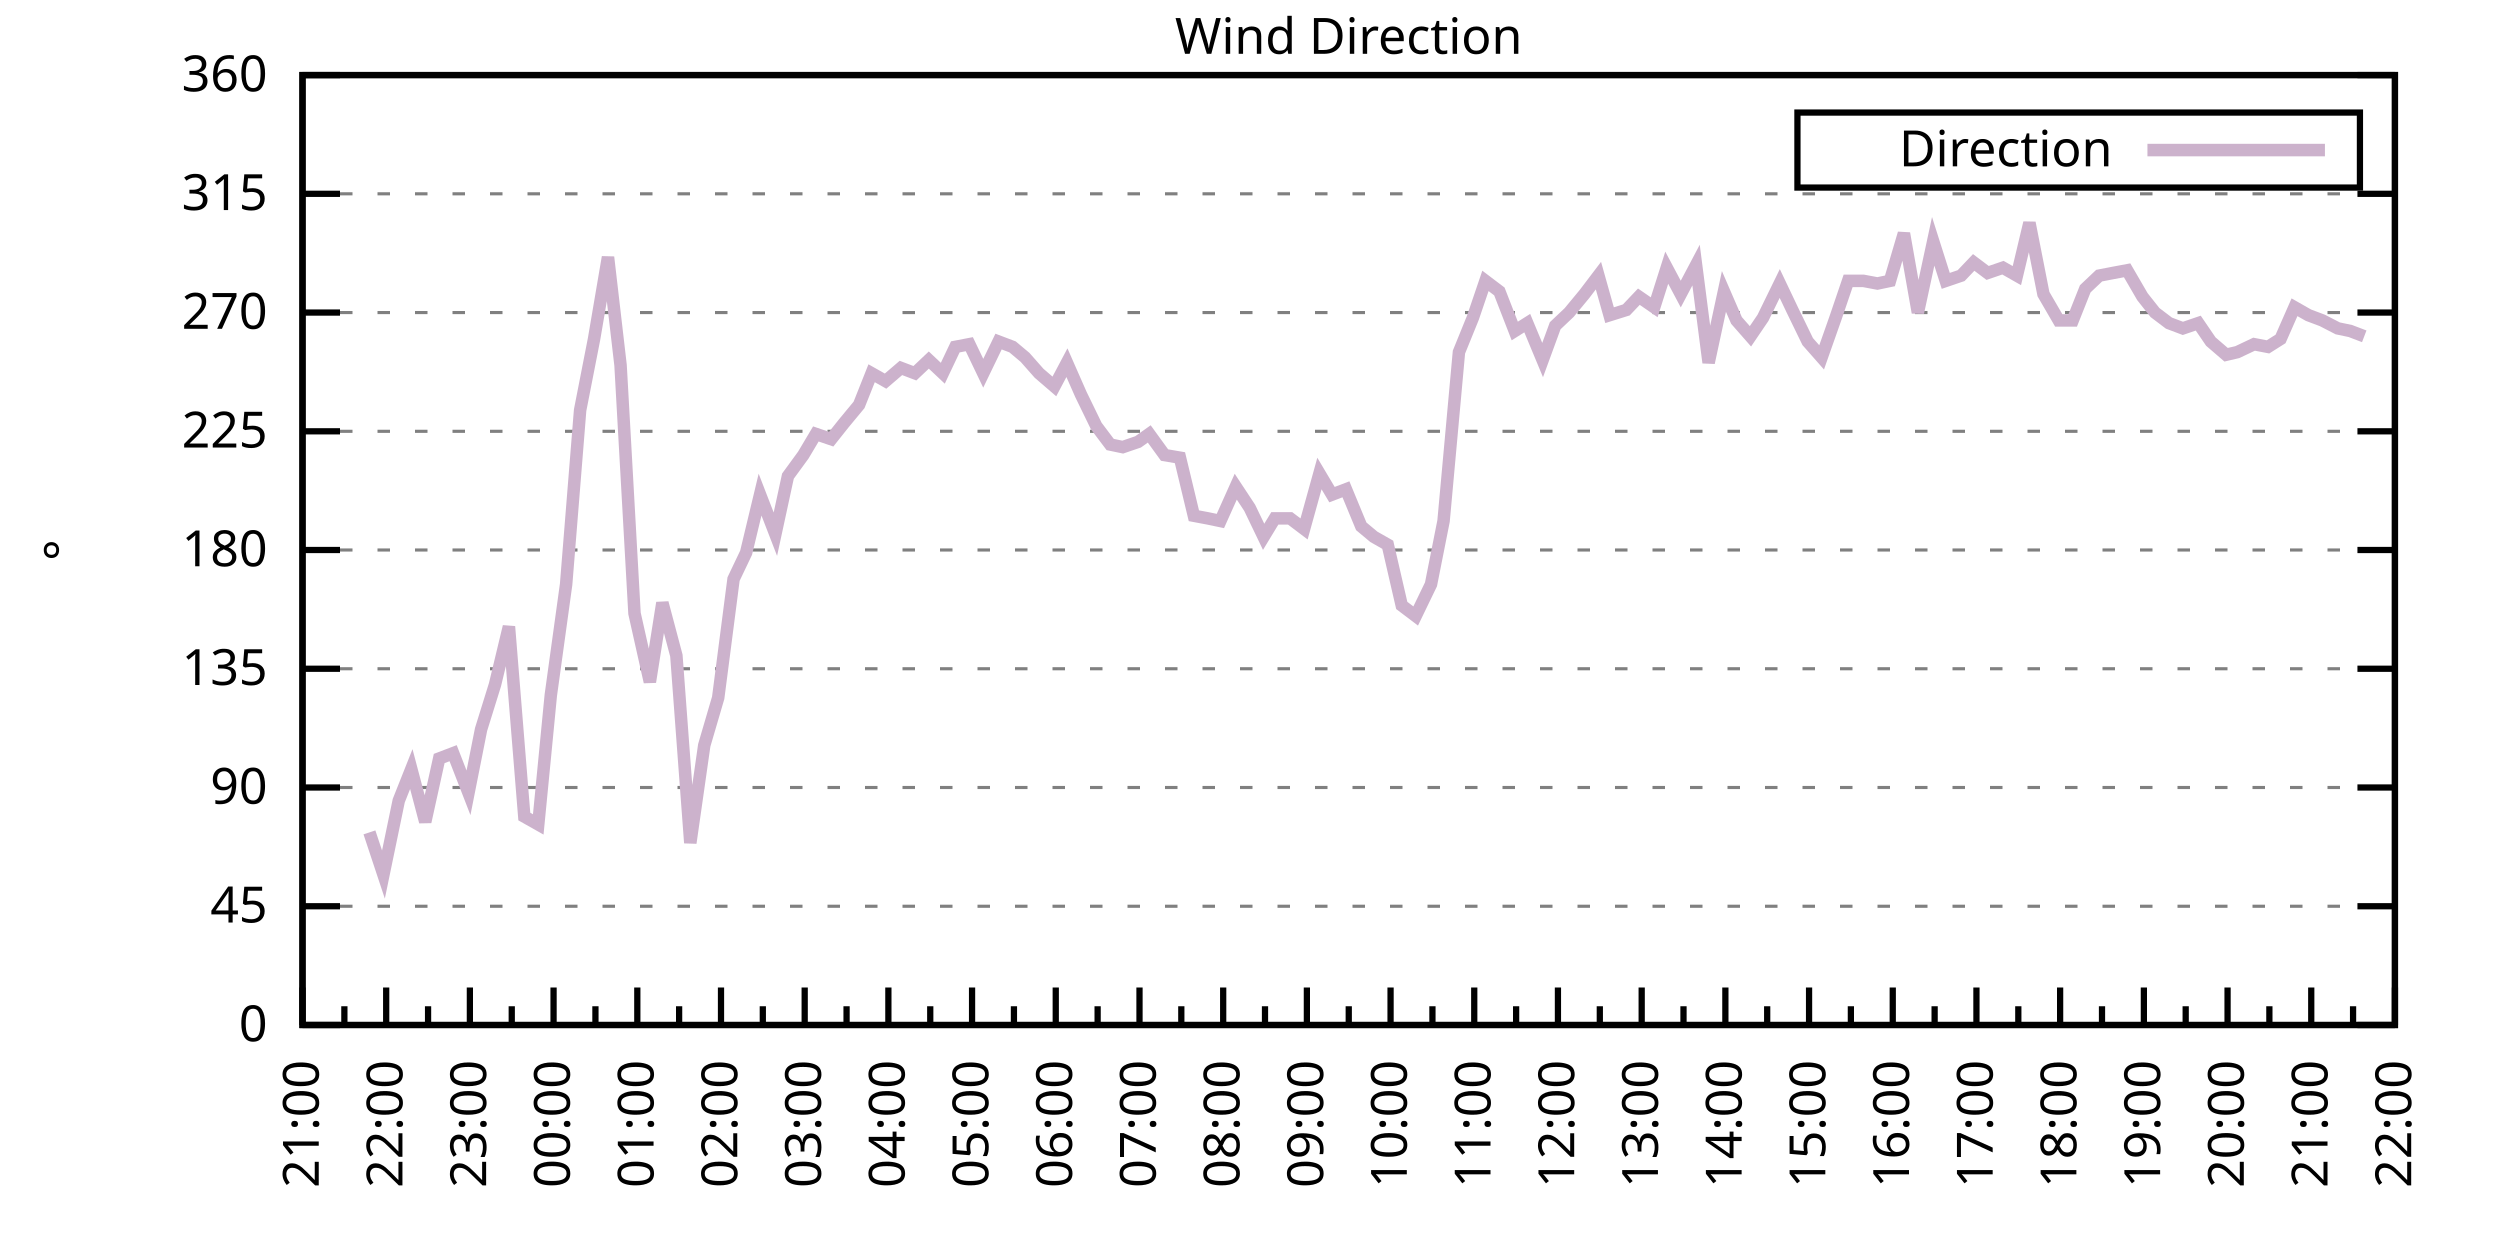
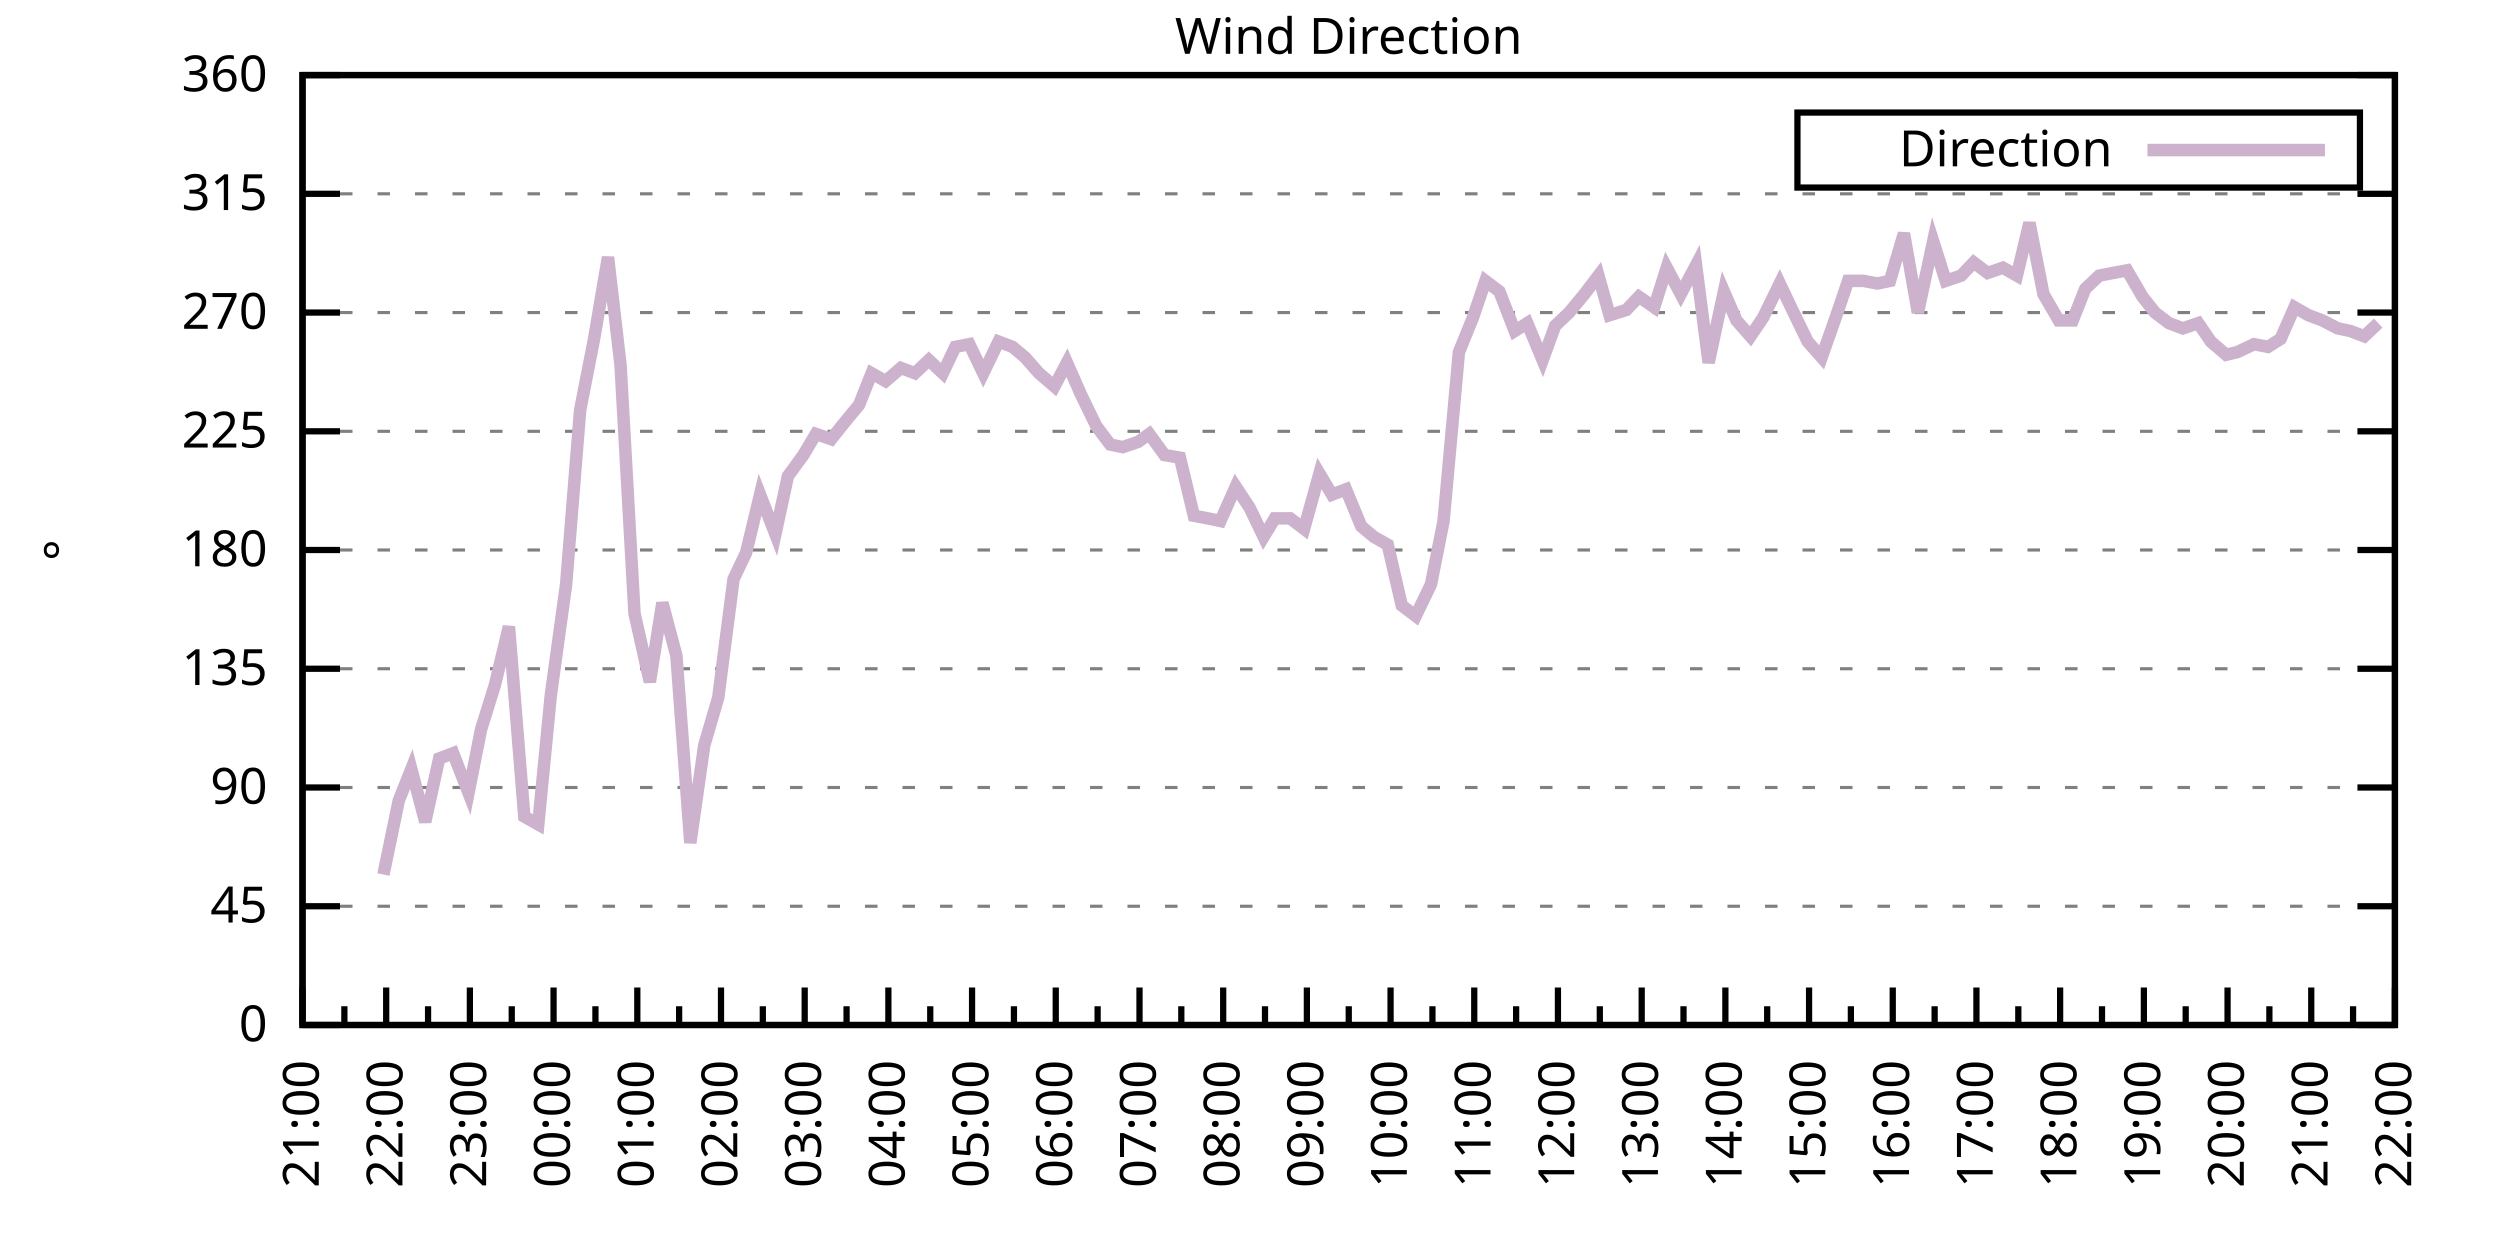
<svg xmlns="http://www.w3.org/2000/svg" xmlns:xlink="http://www.w3.org/1999/xlink" width="400" height="200" viewBox="0 0 400 200">
  <g id="gnuplot_canvas">
    <rect x="0" y="0" width="400" height="200" fill="none" />
    <defs>
      <circle id="gpDot" r="0.5" stroke-width="0.5" stroke="currentColor" />
      <path id="gpPt0" stroke-width="0.333" stroke="currentColor" d="M-1,0 h2 M0,-1 v2" />
      <path id="gpPt1" stroke-width="0.333" stroke="currentColor" d="M-1,-1 L1,1 M1,-1 L-1,1" />
      <path id="gpPt2" stroke-width="0.333" stroke="currentColor" d="M-1,0 L1,0 M0,-1 L0,1 M-1,-1 L1,1 M-1,1 L1,-1" />
      <rect id="gpPt3" stroke-width="0.333" stroke="currentColor" x="-1" y="-1" width="2" height="2" />
      <rect id="gpPt4" stroke-width="0.333" stroke="currentColor" fill="currentColor" x="-1" y="-1" width="2" height="2" />
      <circle id="gpPt5" stroke-width="0.333" stroke="currentColor" cx="0" cy="0" r="1" />
      <use xlink:href="#gpPt5" id="gpPt6" fill="currentColor" stroke="none" />
      <path id="gpPt7" stroke-width="0.333" stroke="currentColor" d="M0,-1.33 L-1.33,0.67 L1.33,0.67 z" />
      <use xlink:href="#gpPt7" id="gpPt8" fill="currentColor" stroke="none" />
      <use xlink:href="#gpPt7" id="gpPt9" stroke="currentColor" transform="rotate(180)" />
      <use xlink:href="#gpPt9" id="gpPt10" fill="currentColor" stroke="none" />
      <use xlink:href="#gpPt3" id="gpPt11" stroke="currentColor" transform="rotate(45)" />
      <use xlink:href="#gpPt11" id="gpPt12" fill="currentColor" stroke="none" />
      <path id="gpPt13" stroke-width="0.333" stroke="currentColor" d="M0,1.330 L1.265,0.411 L0.782,-1.067 L-0.782,-1.076 L-1.265,0.411 z" />
      <use xlink:href="#gpPt13" id="gpPt14" fill="currentColor" stroke="none" />
      <filter id="textbox" filterUnits="objectBoundingBox" x="0" y="0" height="1" width="1">
        <feFlood flood-color="white" flood-opacity="1" result="bgnd" />
        <feComposite in="SourceGraphic" in2="bgnd" operator="atop" />
      </filter>
      <filter id="greybox" filterUnits="objectBoundingBox" x="0" y="0" height="1" width="1">
        <feFlood flood-color="lightgrey" flood-opacity="1" result="grey" />
        <feComposite in="SourceGraphic" in2="grey" operator="atop" />
      </filter>
    </defs>
    <g fill="none" color="white" stroke="currentColor" stroke-width="1.00" stroke-linecap="butt" stroke-linejoin="miter">
</g>
    <g fill="none" color="black" stroke="currentColor" stroke-width="1.00" stroke-linecap="butt" stroke-linejoin="miter">
      <g stroke="none" shape-rendering="crispEdges">
        <polygon fill="rgb(255, 255, 255)" points="48.40,164.00 383.18,164.00 383.18,12.02 48.40,12.02 " />
      </g>
    </g>
    <g fill="none" color="black" stroke="currentColor" stroke-width="1.00" stroke-linecap="butt" stroke-linejoin="miter">
</g>
    <g fill="none" color="black" stroke="black" stroke-width="0.50" stroke-linecap="butt" stroke-linejoin="miter">
</g>
    <g fill="none" color="gray" stroke="currentColor" stroke-width="0.50" stroke-linecap="butt" stroke-linejoin="miter">
      <path stroke="gray" stroke-dasharray="2,4" class="gridline" d="M48.40,164.00 L383.19,164.00  " />
    </g>
    <g fill="none" color="gray" stroke="gray" stroke-width="1.00" stroke-linecap="butt" stroke-linejoin="miter">
</g>
    <g fill="none" color="black" stroke="currentColor" stroke-width="1.00" stroke-linecap="butt" stroke-linejoin="miter">
      <path stroke="black" d="M48.40,164.00 L54.40,164.00 M383.19,164.00 L377.19,164.00  " />
      <g transform="translate(42.80,166.60)" stroke="none" fill="black" font-family="Sans" font-size="8.00" text-anchor="end">
        <text>
          <tspan font-family="Sans"> 0</tspan>
        </text>
      </g>
    </g>
    <g fill="none" color="black" stroke="currentColor" stroke-width="1.00" stroke-linecap="butt" stroke-linejoin="miter">
</g>
    <g fill="none" color="black" stroke="black" stroke-width="0.50" stroke-linecap="butt" stroke-linejoin="miter">
</g>
    <g fill="none" color="gray" stroke="currentColor" stroke-width="0.50" stroke-linecap="butt" stroke-linejoin="miter">
      <path stroke="gray" stroke-dasharray="2,4" class="gridline" d="M48.40,145.00 L383.19,145.00  " />
    </g>
    <g fill="none" color="gray" stroke="gray" stroke-width="1.00" stroke-linecap="butt" stroke-linejoin="miter">
</g>
    <g fill="none" color="black" stroke="currentColor" stroke-width="1.00" stroke-linecap="butt" stroke-linejoin="miter">
      <path stroke="black" d="M48.40,145.00 L54.40,145.00 M383.19,145.00 L377.19,145.00  " />
      <g transform="translate(42.80,147.60)" stroke="none" fill="black" font-family="Sans" font-size="8.00" text-anchor="end">
        <text>
          <tspan font-family="Sans"> 45</tspan>
        </text>
      </g>
    </g>
    <g fill="none" color="black" stroke="currentColor" stroke-width="1.00" stroke-linecap="butt" stroke-linejoin="miter">
</g>
    <g fill="none" color="black" stroke="black" stroke-width="0.50" stroke-linecap="butt" stroke-linejoin="miter">
</g>
    <g fill="none" color="gray" stroke="currentColor" stroke-width="0.50" stroke-linecap="butt" stroke-linejoin="miter">
      <path stroke="gray" stroke-dasharray="2,4" class="gridline" d="M48.40,126.00 L383.19,126.00  " />
    </g>
    <g fill="none" color="gray" stroke="gray" stroke-width="1.00" stroke-linecap="butt" stroke-linejoin="miter">
</g>
    <g fill="none" color="black" stroke="currentColor" stroke-width="1.00" stroke-linecap="butt" stroke-linejoin="miter">
      <path stroke="black" d="M48.40,126.00 L54.40,126.00 M383.19,126.00 L377.19,126.00  " />
      <g transform="translate(42.80,128.60)" stroke="none" fill="black" font-family="Sans" font-size="8.00" text-anchor="end">
        <text>
          <tspan font-family="Sans"> 90</tspan>
        </text>
      </g>
    </g>
    <g fill="none" color="black" stroke="currentColor" stroke-width="1.00" stroke-linecap="butt" stroke-linejoin="miter">
</g>
    <g fill="none" color="black" stroke="black" stroke-width="0.50" stroke-linecap="butt" stroke-linejoin="miter">
</g>
    <g fill="none" color="gray" stroke="currentColor" stroke-width="0.50" stroke-linecap="butt" stroke-linejoin="miter">
      <path stroke="gray" stroke-dasharray="2,4" class="gridline" d="M48.40,107.00 L383.19,107.00  " />
    </g>
    <g fill="none" color="gray" stroke="gray" stroke-width="1.00" stroke-linecap="butt" stroke-linejoin="miter">
</g>
    <g fill="none" color="black" stroke="currentColor" stroke-width="1.00" stroke-linecap="butt" stroke-linejoin="miter">
      <path stroke="black" d="M48.40,107.00 L54.40,107.00 M383.19,107.00 L377.19,107.00  " />
      <g transform="translate(42.80,109.60)" stroke="none" fill="black" font-family="Sans" font-size="8.00" text-anchor="end">
        <text>
          <tspan font-family="Sans"> 135</tspan>
        </text>
      </g>
    </g>
    <g fill="none" color="black" stroke="currentColor" stroke-width="1.00" stroke-linecap="butt" stroke-linejoin="miter">
</g>
    <g fill="none" color="black" stroke="black" stroke-width="0.50" stroke-linecap="butt" stroke-linejoin="miter">
</g>
    <g fill="none" color="gray" stroke="currentColor" stroke-width="0.50" stroke-linecap="butt" stroke-linejoin="miter">
      <path stroke="gray" stroke-dasharray="2,4" class="gridline" d="M48.40,88.00 L383.19,88.00  " />
    </g>
    <g fill="none" color="gray" stroke="gray" stroke-width="1.00" stroke-linecap="butt" stroke-linejoin="miter">
</g>
    <g fill="none" color="black" stroke="currentColor" stroke-width="1.00" stroke-linecap="butt" stroke-linejoin="miter">
      <path stroke="black" d="M48.40,88.00 L54.40,88.00 M383.19,88.00 L377.19,88.00  " />
      <g transform="translate(42.80,90.60)" stroke="none" fill="black" font-family="Sans" font-size="8.00" text-anchor="end">
        <text>
          <tspan font-family="Sans"> 180</tspan>
        </text>
      </g>
    </g>
    <g fill="none" color="black" stroke="currentColor" stroke-width="1.00" stroke-linecap="butt" stroke-linejoin="miter">
</g>
    <g fill="none" color="black" stroke="black" stroke-width="0.50" stroke-linecap="butt" stroke-linejoin="miter">
</g>
    <g fill="none" color="gray" stroke="currentColor" stroke-width="0.50" stroke-linecap="butt" stroke-linejoin="miter">
      <path stroke="gray" stroke-dasharray="2,4" class="gridline" d="M48.40,69.01 L383.19,69.01  " />
    </g>
    <g fill="none" color="gray" stroke="gray" stroke-width="1.00" stroke-linecap="butt" stroke-linejoin="miter">
</g>
    <g fill="none" color="black" stroke="currentColor" stroke-width="1.00" stroke-linecap="butt" stroke-linejoin="miter">
      <path stroke="black" d="M48.40,69.01 L54.40,69.01 M383.19,69.01 L377.19,69.01  " />
      <g transform="translate(42.80,71.61)" stroke="none" fill="black" font-family="Sans" font-size="8.00" text-anchor="end">
        <text>
          <tspan font-family="Sans"> 225</tspan>
        </text>
      </g>
    </g>
    <g fill="none" color="black" stroke="currentColor" stroke-width="1.00" stroke-linecap="butt" stroke-linejoin="miter">
</g>
    <g fill="none" color="black" stroke="black" stroke-width="0.50" stroke-linecap="butt" stroke-linejoin="miter">
</g>
    <g fill="none" color="gray" stroke="currentColor" stroke-width="0.50" stroke-linecap="butt" stroke-linejoin="miter">
      <path stroke="gray" stroke-dasharray="2,4" class="gridline" d="M48.40,50.01 L383.19,50.01  " />
    </g>
    <g fill="none" color="gray" stroke="gray" stroke-width="1.00" stroke-linecap="butt" stroke-linejoin="miter">
</g>
    <g fill="none" color="black" stroke="currentColor" stroke-width="1.00" stroke-linecap="butt" stroke-linejoin="miter">
      <path stroke="black" d="M48.40,50.01 L54.40,50.01 M383.19,50.01 L377.19,50.01  " />
      <g transform="translate(42.80,52.61)" stroke="none" fill="black" font-family="Sans" font-size="8.00" text-anchor="end">
        <text>
          <tspan font-family="Sans"> 270</tspan>
        </text>
      </g>
    </g>
    <g fill="none" color="black" stroke="currentColor" stroke-width="1.00" stroke-linecap="butt" stroke-linejoin="miter">
</g>
    <g fill="none" color="black" stroke="black" stroke-width="0.50" stroke-linecap="butt" stroke-linejoin="miter">
</g>
    <g fill="none" color="gray" stroke="currentColor" stroke-width="0.50" stroke-linecap="butt" stroke-linejoin="miter">
      <path stroke="gray" stroke-dasharray="2,4" class="gridline" d="M48.40,31.01 L383.19,31.01  " />
    </g>
    <g fill="none" color="gray" stroke="gray" stroke-width="1.00" stroke-linecap="butt" stroke-linejoin="miter">
</g>
    <g fill="none" color="black" stroke="currentColor" stroke-width="1.00" stroke-linecap="butt" stroke-linejoin="miter">
      <path stroke="black" d="M48.40,31.01 L54.40,31.01 M383.19,31.01 L377.19,31.01  " />
      <g transform="translate(42.80,33.61)" stroke="none" fill="black" font-family="Sans" font-size="8.00" text-anchor="end">
        <text>
          <tspan font-family="Sans"> 315</tspan>
        </text>
      </g>
    </g>
    <g fill="none" color="black" stroke="currentColor" stroke-width="1.00" stroke-linecap="butt" stroke-linejoin="miter">
</g>
    <g fill="none" color="black" stroke="black" stroke-width="0.50" stroke-linecap="butt" stroke-linejoin="miter">
</g>
    <g fill="none" color="gray" stroke="currentColor" stroke-width="0.50" stroke-linecap="butt" stroke-linejoin="miter">
      <path stroke="gray" stroke-dasharray="2,4" class="gridline" d="M48.40,12.01 L383.19,12.01  " />
    </g>
    <g fill="none" color="gray" stroke="gray" stroke-width="1.00" stroke-linecap="butt" stroke-linejoin="miter">
</g>
    <g fill="none" color="black" stroke="currentColor" stroke-width="1.00" stroke-linecap="butt" stroke-linejoin="miter">
      <path stroke="black" d="M48.40,12.01 L54.40,12.01 M383.19,12.01 L377.19,12.01  " />
      <g transform="translate(42.80,14.61)" stroke="none" fill="black" font-family="Sans" font-size="8.00" text-anchor="end">
        <text>
          <tspan font-family="Sans"> 360</tspan>
        </text>
      </g>
    </g>
    <g fill="none" color="black" stroke="currentColor" stroke-width="1.00" stroke-linecap="butt" stroke-linejoin="miter">
      <path stroke="black" d="M48.40,164.00 L48.40,158.00  " />
      <g transform="translate(51.00,169.60) rotate(270)" stroke="none" fill="black" font-family="Sans" font-size="8.00" text-anchor="end">
        <text>
          <tspan font-family="Sans">21:00</tspan>
        </text>
      </g>
    </g>
    <g fill="none" color="black" stroke="currentColor" stroke-width="1.00" stroke-linecap="butt" stroke-linejoin="miter">
      <path stroke="black" d="M55.10,164.00 L55.10,161.00 M61.79,164.00 L61.79,158.00  " />
      <g transform="translate(64.39,169.60) rotate(270)" stroke="none" fill="black" font-family="Sans" font-size="8.00" text-anchor="end">
        <text>
          <tspan font-family="Sans">22:00</tspan>
        </text>
      </g>
    </g>
    <g fill="none" color="black" stroke="currentColor" stroke-width="1.00" stroke-linecap="butt" stroke-linejoin="miter">
      <path stroke="black" d="M68.49,164.00 L68.49,161.00 M75.18,164.00 L75.18,158.00  " />
      <g transform="translate(77.78,169.60) rotate(270)" stroke="none" fill="black" font-family="Sans" font-size="8.00" text-anchor="end">
        <text>
          <tspan font-family="Sans">23:00</tspan>
        </text>
      </g>
    </g>
    <g fill="none" color="black" stroke="currentColor" stroke-width="1.00" stroke-linecap="butt" stroke-linejoin="miter">
      <path stroke="black" d="M81.88,164.00 L81.88,161.00 M88.57,164.00 L88.57,158.00  " />
      <g transform="translate(91.17,169.60) rotate(270)" stroke="none" fill="black" font-family="Sans" font-size="8.00" text-anchor="end">
        <text>
          <tspan font-family="Sans">00:00</tspan>
        </text>
      </g>
    </g>
    <g fill="none" color="black" stroke="currentColor" stroke-width="1.00" stroke-linecap="butt" stroke-linejoin="miter">
      <path stroke="black" d="M95.27,164.00 L95.27,161.00 M101.97,164.00 L101.97,158.00  " />
      <g transform="translate(104.57,169.60) rotate(270)" stroke="none" fill="black" font-family="Sans" font-size="8.00" text-anchor="end">
        <text>
          <tspan font-family="Sans">01:00</tspan>
        </text>
      </g>
    </g>
    <g fill="none" color="black" stroke="currentColor" stroke-width="1.00" stroke-linecap="butt" stroke-linejoin="miter">
      <path stroke="black" d="M108.66,164.00 L108.66,161.00 M115.36,164.00 L115.36,158.00  " />
      <g transform="translate(117.96,169.60) rotate(270)" stroke="none" fill="black" font-family="Sans" font-size="8.00" text-anchor="end">
        <text>
          <tspan font-family="Sans">02:00</tspan>
        </text>
      </g>
    </g>
    <g fill="none" color="black" stroke="currentColor" stroke-width="1.00" stroke-linecap="butt" stroke-linejoin="miter">
      <path stroke="black" d="M122.05,164.00 L122.05,161.00 M128.75,164.00 L128.75,158.00  " />
      <g transform="translate(131.35,169.60) rotate(270)" stroke="none" fill="black" font-family="Sans" font-size="8.00" text-anchor="end">
        <text>
          <tspan font-family="Sans">03:00</tspan>
        </text>
      </g>
    </g>
    <g fill="none" color="black" stroke="currentColor" stroke-width="1.00" stroke-linecap="butt" stroke-linejoin="miter">
      <path stroke="black" d="M135.45,164.00 L135.45,161.00 M142.14,164.00 L142.14,158.00  " />
      <g transform="translate(144.74,169.60) rotate(270)" stroke="none" fill="black" font-family="Sans" font-size="8.00" text-anchor="end">
        <text>
          <tspan font-family="Sans">04:00</tspan>
        </text>
      </g>
    </g>
    <g fill="none" color="black" stroke="currentColor" stroke-width="1.00" stroke-linecap="butt" stroke-linejoin="miter">
      <path stroke="black" d="M148.84,164.00 L148.84,161.00 M155.53,164.00 L155.53,158.00  " />
      <g transform="translate(158.13,169.60) rotate(270)" stroke="none" fill="black" font-family="Sans" font-size="8.00" text-anchor="end">
        <text>
          <tspan font-family="Sans">05:00</tspan>
        </text>
      </g>
    </g>
    <g fill="none" color="black" stroke="currentColor" stroke-width="1.00" stroke-linecap="butt" stroke-linejoin="miter">
      <path stroke="black" d="M162.23,164.00 L162.23,161.00 M168.92,164.00 L168.92,158.00  " />
      <g transform="translate(171.52,169.60) rotate(270)" stroke="none" fill="black" font-family="Sans" font-size="8.00" text-anchor="end">
        <text>
          <tspan font-family="Sans">06:00</tspan>
        </text>
      </g>
    </g>
    <g fill="none" color="black" stroke="currentColor" stroke-width="1.00" stroke-linecap="butt" stroke-linejoin="miter">
      <path stroke="black" d="M175.62,164.00 L175.62,161.00 M182.32,164.00 L182.32,158.00  " />
      <g transform="translate(184.92,169.60) rotate(270)" stroke="none" fill="black" font-family="Sans" font-size="8.00" text-anchor="end">
        <text>
          <tspan font-family="Sans">07:00</tspan>
        </text>
      </g>
    </g>
    <g fill="none" color="black" stroke="currentColor" stroke-width="1.00" stroke-linecap="butt" stroke-linejoin="miter">
      <path stroke="black" d="M189.01,164.00 L189.01,161.00 M195.71,164.00 L195.71,158.00  " />
      <g transform="translate(198.31,169.60) rotate(270)" stroke="none" fill="black" font-family="Sans" font-size="8.00" text-anchor="end">
        <text>
          <tspan font-family="Sans">08:00</tspan>
        </text>
      </g>
    </g>
    <g fill="none" color="black" stroke="currentColor" stroke-width="1.00" stroke-linecap="butt" stroke-linejoin="miter">
      <path stroke="black" d="M202.40,164.00 L202.40,161.00 M209.10,164.00 L209.10,158.00  " />
      <g transform="translate(211.70,169.60) rotate(270)" stroke="none" fill="black" font-family="Sans" font-size="8.00" text-anchor="end">
        <text>
          <tspan font-family="Sans">09:00</tspan>
        </text>
      </g>
    </g>
    <g fill="none" color="black" stroke="currentColor" stroke-width="1.00" stroke-linecap="butt" stroke-linejoin="miter">
      <path stroke="black" d="M215.80,164.00 L215.80,161.00 M222.49,164.00 L222.49,158.00  " />
      <g transform="translate(225.09,169.60) rotate(270)" stroke="none" fill="black" font-family="Sans" font-size="8.00" text-anchor="end">
        <text>
          <tspan font-family="Sans">10:00</tspan>
        </text>
      </g>
    </g>
    <g fill="none" color="black" stroke="currentColor" stroke-width="1.00" stroke-linecap="butt" stroke-linejoin="miter">
      <path stroke="black" d="M229.19,164.00 L229.19,161.00 M235.88,164.00 L235.88,158.00  " />
      <g transform="translate(238.48,169.60) rotate(270)" stroke="none" fill="black" font-family="Sans" font-size="8.00" text-anchor="end">
        <text>
          <tspan font-family="Sans">11:00</tspan>
        </text>
      </g>
    </g>
    <g fill="none" color="black" stroke="currentColor" stroke-width="1.00" stroke-linecap="butt" stroke-linejoin="miter">
      <path stroke="black" d="M242.58,164.00 L242.58,161.00 M249.27,164.00 L249.27,158.00  " />
      <g transform="translate(251.87,169.60) rotate(270)" stroke="none" fill="black" font-family="Sans" font-size="8.00" text-anchor="end">
        <text>
          <tspan font-family="Sans">12:00</tspan>
        </text>
      </g>
    </g>
    <g fill="none" color="black" stroke="currentColor" stroke-width="1.00" stroke-linecap="butt" stroke-linejoin="miter">
      <path stroke="black" d="M255.97,164.00 L255.97,161.00 M262.67,164.00 L262.67,158.00  " />
      <g transform="translate(265.27,169.60) rotate(270)" stroke="none" fill="black" font-family="Sans" font-size="8.00" text-anchor="end">
        <text>
          <tspan font-family="Sans">13:00</tspan>
        </text>
      </g>
    </g>
    <g fill="none" color="black" stroke="currentColor" stroke-width="1.00" stroke-linecap="butt" stroke-linejoin="miter">
      <path stroke="black" d="M269.36,164.00 L269.36,161.00 M276.06,164.00 L276.06,158.00  " />
      <g transform="translate(278.66,169.60) rotate(270)" stroke="none" fill="black" font-family="Sans" font-size="8.00" text-anchor="end">
        <text>
          <tspan font-family="Sans">14:00</tspan>
        </text>
      </g>
    </g>
    <g fill="none" color="black" stroke="currentColor" stroke-width="1.00" stroke-linecap="butt" stroke-linejoin="miter">
      <path stroke="black" d="M282.75,164.00 L282.75,161.00 M289.45,164.00 L289.45,158.00  " />
      <g transform="translate(292.05,169.60) rotate(270)" stroke="none" fill="black" font-family="Sans" font-size="8.00" text-anchor="end">
        <text>
          <tspan font-family="Sans">15:00</tspan>
        </text>
      </g>
    </g>
    <g fill="none" color="black" stroke="currentColor" stroke-width="1.00" stroke-linecap="butt" stroke-linejoin="miter">
      <path stroke="black" d="M296.14,164.00 L296.14,161.00 M302.84,164.00 L302.84,158.00  " />
      <g transform="translate(305.44,169.60) rotate(270)" stroke="none" fill="black" font-family="Sans" font-size="8.00" text-anchor="end">
        <text>
          <tspan font-family="Sans">16:00</tspan>
        </text>
      </g>
    </g>
    <g fill="none" color="black" stroke="currentColor" stroke-width="1.00" stroke-linecap="butt" stroke-linejoin="miter">
      <path stroke="black" d="M309.54,164.00 L309.54,161.00 M316.23,164.00 L316.23,158.00  " />
      <g transform="translate(318.83,169.60) rotate(270)" stroke="none" fill="black" font-family="Sans" font-size="8.00" text-anchor="end">
        <text>
          <tspan font-family="Sans">17:00</tspan>
        </text>
      </g>
    </g>
    <g fill="none" color="black" stroke="currentColor" stroke-width="1.00" stroke-linecap="butt" stroke-linejoin="miter">
      <path stroke="black" d="M322.93,164.00 L322.93,161.00 M329.62,164.00 L329.62,158.00  " />
      <g transform="translate(332.22,169.60) rotate(270)" stroke="none" fill="black" font-family="Sans" font-size="8.00" text-anchor="end">
        <text>
          <tspan font-family="Sans">18:00</tspan>
        </text>
      </g>
    </g>
    <g fill="none" color="black" stroke="currentColor" stroke-width="1.00" stroke-linecap="butt" stroke-linejoin="miter">
      <path stroke="black" d="M336.32,164.00 L336.32,161.00 M343.02,164.00 L343.02,158.00  " />
      <g transform="translate(345.62,169.60) rotate(270)" stroke="none" fill="black" font-family="Sans" font-size="8.00" text-anchor="end">
        <text>
          <tspan font-family="Sans">19:00</tspan>
        </text>
      </g>
    </g>
    <g fill="none" color="black" stroke="currentColor" stroke-width="1.00" stroke-linecap="butt" stroke-linejoin="miter">
      <path stroke="black" d="M349.71,164.00 L349.71,161.00 M356.41,164.00 L356.41,158.00  " />
      <g transform="translate(359.01,169.60) rotate(270)" stroke="none" fill="black" font-family="Sans" font-size="8.00" text-anchor="end">
        <text>
          <tspan font-family="Sans">20:00</tspan>
        </text>
      </g>
    </g>
    <g fill="none" color="black" stroke="currentColor" stroke-width="1.00" stroke-linecap="butt" stroke-linejoin="miter">
      <path stroke="black" d="M363.10,164.00 L363.10,161.00 M369.80,164.00 L369.80,158.00  " />
      <g transform="translate(372.40,169.60) rotate(270)" stroke="none" fill="black" font-family="Sans" font-size="8.00" text-anchor="end">
        <text>
          <tspan font-family="Sans">21:00</tspan>
        </text>
      </g>
    </g>
    <g fill="none" color="black" stroke="currentColor" stroke-width="1.00" stroke-linecap="butt" stroke-linejoin="miter">
      <path stroke="black" d="M376.49,164.00 L376.49,161.00 M383.19,164.00 L383.19,158.00  " />
      <g transform="translate(385.79,169.60) rotate(270)" stroke="none" fill="black" font-family="Sans" font-size="8.00" text-anchor="end">
        <text>
          <tspan font-family="Sans">22:00</tspan>
        </text>
      </g>
    </g>
    <g fill="none" color="black" stroke="currentColor" stroke-width="1.00" stroke-linecap="butt" stroke-linejoin="miter">
</g>
    <g fill="none" color="black" stroke="currentColor" stroke-width="1.00" stroke-linecap="butt" stroke-linejoin="miter">
      <path stroke="black" d="M48.40,12.01 L48.40,164.00 L383.19,164.00 L383.19,12.01 L48.40,12.01 Z  " />
    </g>
    <g fill="none" color="black" stroke="currentColor" stroke-width="1.00" stroke-linecap="butt" stroke-linejoin="miter">
      <g transform="translate(12.80,88.01) rotate(270)" stroke="none" fill="black" font-family="Sans" font-size="8.00" text-anchor="middle">
        <text>
          <tspan font-family="Sans">°</tspan>
        </text>
      </g>
    </g>
    <g fill="none" color="black" stroke="currentColor" stroke-width="1.00" stroke-linecap="butt" stroke-linejoin="miter">
</g>
    <g fill="none" color="black" stroke="currentColor" stroke-width="1.00" stroke-linecap="butt" stroke-linejoin="miter">
      <path stroke="black" d="M287.59,30.01 L287.59,18.01 L377.59,18.01 L377.59,30.01 L287.59,30.01 Z  " />
    </g>
    <g id="Wind_direction_plot_1">
      <g fill="none" color="white" stroke="black" stroke-width="2.00" stroke-linecap="butt" stroke-linejoin="miter">
</g>
      <g fill="none" color="black" stroke="currentColor" stroke-width="2.00" stroke-linecap="butt" stroke-linejoin="miter">
        <g transform="translate(337.99,26.61)" stroke="none" fill="black" font-family="Sans" font-size="8.00" text-anchor="end">
          <text>
            <tspan font-family="Sans">Direction</tspan>
          </text>
        </g>
      </g>
      <g fill="none" color="black" stroke="currentColor" stroke-width="2.00" stroke-linecap="butt" stroke-linejoin="miter">
-         <path stroke="rgb(204, 178, 204)" d="M343.59,24.01 L371.99,24.01 M59.11,133.18 L61.35,139.93 L63.80,128.11 L65.81,123.05 L68.04,131.49 L70.27,121.36   L72.50,120.51 L74.96,126.85 L76.97,116.71 L79.20,109.54 L81.43,100.25 L83.89,130.65 L86.12,131.91 L88.13,111.23   L90.58,93.49 L92.82,65.63 L95.05,54.23 L97.28,41.14 L99.29,58.45 L101.52,98.14 L103.98,109.11 L105.98,96.45   L108.22,104.89 L110.45,134.87 L112.68,119.25 L114.91,111.65 L117.37,92.65 L119.38,88.43 L121.61,79.14 L124.06,85.47   L126.07,76.18 L128.53,72.81 L130.54,69.43 L132.99,70.27 L135.00,67.74 L137.45,64.78 L139.46,59.72 L141.69,60.98   L144.15,58.87 L146.38,59.72 L148.61,57.61 L150.85,59.72 L152.85,55.50 L155.09,55.07 L157.32,59.72 L159.77,54.65   L162.01,55.50 L164.01,57.18 L166.25,59.72 L168.70,61.83 L170.71,58.03 L172.94,63.10 L175.40,68.16 L177.63,71.12   L179.64,71.54 L182.09,70.70 L183.88,69.43 L186.33,72.81 L188.79,73.23 L191.02,82.52 L193.25,82.94 L195.26,83.36   L197.72,77.87 L199.95,81.25 L202.18,85.89 L203.97,82.94 L206.42,82.94 L208.65,84.63 L211.11,75.76 L213.12,79.14   L215.35,78.29 L217.80,84.21 L219.81,85.89 L222.04,87.16 L224.28,96.87 L226.51,98.56 L228.96,93.49 L230.97,83.36   L233.43,56.34 L235.66,50.85 L237.67,44.94 L239.90,46.63 L242.36,52.96 L244.36,51.70 L246.82,57.61 L248.83,52.12   L251.06,50.01 L253.51,47.05 L255.75,44.10 L257.53,50.43 L260.21,49.59 L262.22,47.47 L264.67,49.16 L266.68,42.83   L268.92,47.05 L271.37,42.41 L273.38,58.03 L275.83,46.63 L277.84,51.27 L280.07,53.81 L282.08,50.85 L284.76,45.36   L286.77,49.59 L289.23,54.65 L291.46,57.18 L293.69,50.85 L295.70,44.94 L298.15,44.94 L300.39,45.36 L302.39,44.94   L304.63,37.34 L306.86,50.01 L309.31,38.61 L311.32,44.94 L313.78,44.10 L315.79,41.99 L318.02,43.67 L320.47,42.83   L322.70,44.10 L324.71,35.65 L326.95,47.05 L329.40,51.27 L331.63,51.27 L333.64,46.21 L335.87,44.10 L338.10,43.67   L340.34,43.25 L342.79,47.47 L344.80,50.01 L347.03,51.70 L349.26,52.54 L351.72,51.70 L353.73,54.65 L356.18,56.76   L357.97,56.34 L360.65,55.07 L362.88,55.50 L364.89,54.23 L367.12,49.16 L369.35,50.43 L371.58,51.27 L374.04,52.54   L376.05,52.96 L378.28,53.81  " />
+         <path stroke="rgb(204, 178, 204)" d="M343.59,24.01 L371.99,24.01 M61.35,139.93 L63.80,128.11 L65.81,123.05 L68.04,131.49 L70.27,121.36 L72.50,120.51   L74.96,126.85 L76.97,116.71 L79.20,109.54 L81.43,100.25 L83.89,130.65 L86.12,131.91 L88.13,111.23 L90.58,93.49   L92.82,65.63 L95.05,54.23 L97.28,41.14 L99.29,58.45 L101.52,98.14 L103.98,109.11 L105.98,96.45 L108.22,104.89   L110.45,134.87 L112.68,119.25 L114.91,111.65 L117.37,92.65 L119.38,88.43 L121.61,79.14 L124.06,85.47 L126.07,76.18   L128.53,72.81 L130.54,69.43 L132.99,70.27 L135.00,67.74 L137.45,64.78 L139.46,59.72 L141.69,60.98 L144.15,58.87   L146.38,59.72 L148.61,57.61 L150.85,59.72 L152.85,55.50 L155.09,55.07 L157.32,59.72 L159.77,54.65 L162.01,55.50   L164.01,57.18 L166.25,59.72 L168.70,61.83 L170.71,58.03 L172.94,63.10 L175.40,68.16 L177.63,71.12 L179.64,71.54   L182.09,70.70 L183.88,69.43 L186.33,72.81 L188.79,73.23 L191.02,82.52 L193.25,82.94 L195.26,83.36 L197.72,77.87   L199.95,81.25 L202.18,85.89 L203.97,82.94 L206.42,82.94 L208.65,84.63 L211.11,75.76 L213.12,79.14 L215.35,78.29   L217.80,84.21 L219.81,85.89 L222.04,87.16 L224.28,96.87 L226.51,98.56 L228.96,93.49 L230.97,83.36 L233.43,56.34   L235.66,50.85 L237.67,44.94 L239.90,46.63 L242.36,52.96 L244.36,51.70 L246.82,57.61 L248.83,52.12 L251.06,50.01   L253.51,47.05 L255.75,44.10 L257.53,50.43 L260.21,49.59 L262.22,47.47 L264.67,49.16 L266.68,42.83 L268.92,47.05   L271.37,42.41 L273.38,58.03 L275.83,46.63 L277.84,51.27 L280.07,53.81 L282.08,50.85 L284.76,45.36 L286.77,49.59   L289.23,54.65 L291.46,57.18 L293.69,50.85 L295.70,44.94 L298.15,44.94 L300.39,45.36 L302.39,44.94 L304.63,37.34   L306.86,50.01 L309.31,38.61 L311.32,44.94 L313.78,44.10 L315.79,41.99 L318.02,43.67 L320.47,42.83 L322.70,44.10   L324.71,35.65 L326.95,47.05 L329.40,51.27 L331.63,51.27 L333.64,46.21 L335.87,44.10 L338.10,43.67 L340.34,43.25   L342.79,47.47 L344.80,50.01 L347.03,51.70 L349.26,52.54 L351.72,51.70 L353.73,54.65 L356.18,56.76 L357.97,56.34   L360.65,55.07 L362.88,55.50 L364.89,54.23 L367.12,49.16 L369.35,50.43 L371.58,51.27 L374.04,52.54 L376.05,52.96   L378.28,53.81 L380.51,51.70  " />
      </g>
    </g>
    <g fill="none" color="black" stroke="currentColor" stroke-width="2.00" stroke-linecap="butt" stroke-linejoin="miter">
</g>
    <g fill="none" color="black" stroke="black" stroke-width="1.00" stroke-linecap="butt" stroke-linejoin="miter">
</g>
    <g fill="none" color="black" stroke="currentColor" stroke-width="1.00" stroke-linecap="butt" stroke-linejoin="miter">
      <path stroke="black" d="M48.40,12.01 L48.40,164.00 L383.19,164.00 L383.19,12.01 L48.40,12.01 Z  " />
    </g>
    <g fill="none" color="black" stroke="currentColor" stroke-width="1.00" stroke-linecap="butt" stroke-linejoin="miter">
      <g transform="translate(215.79,8.61)" stroke="none" fill="black" font-family="Sans" font-size="8.00" text-anchor="middle">
        <text>
          <tspan font-family="Sans">Wind Direction</tspan>
        </text>
      </g>
    </g>
    <g fill="none" color="black" stroke="currentColor" stroke-width="1.00" stroke-linecap="butt" stroke-linejoin="miter">
</g>
  </g>
</svg>
